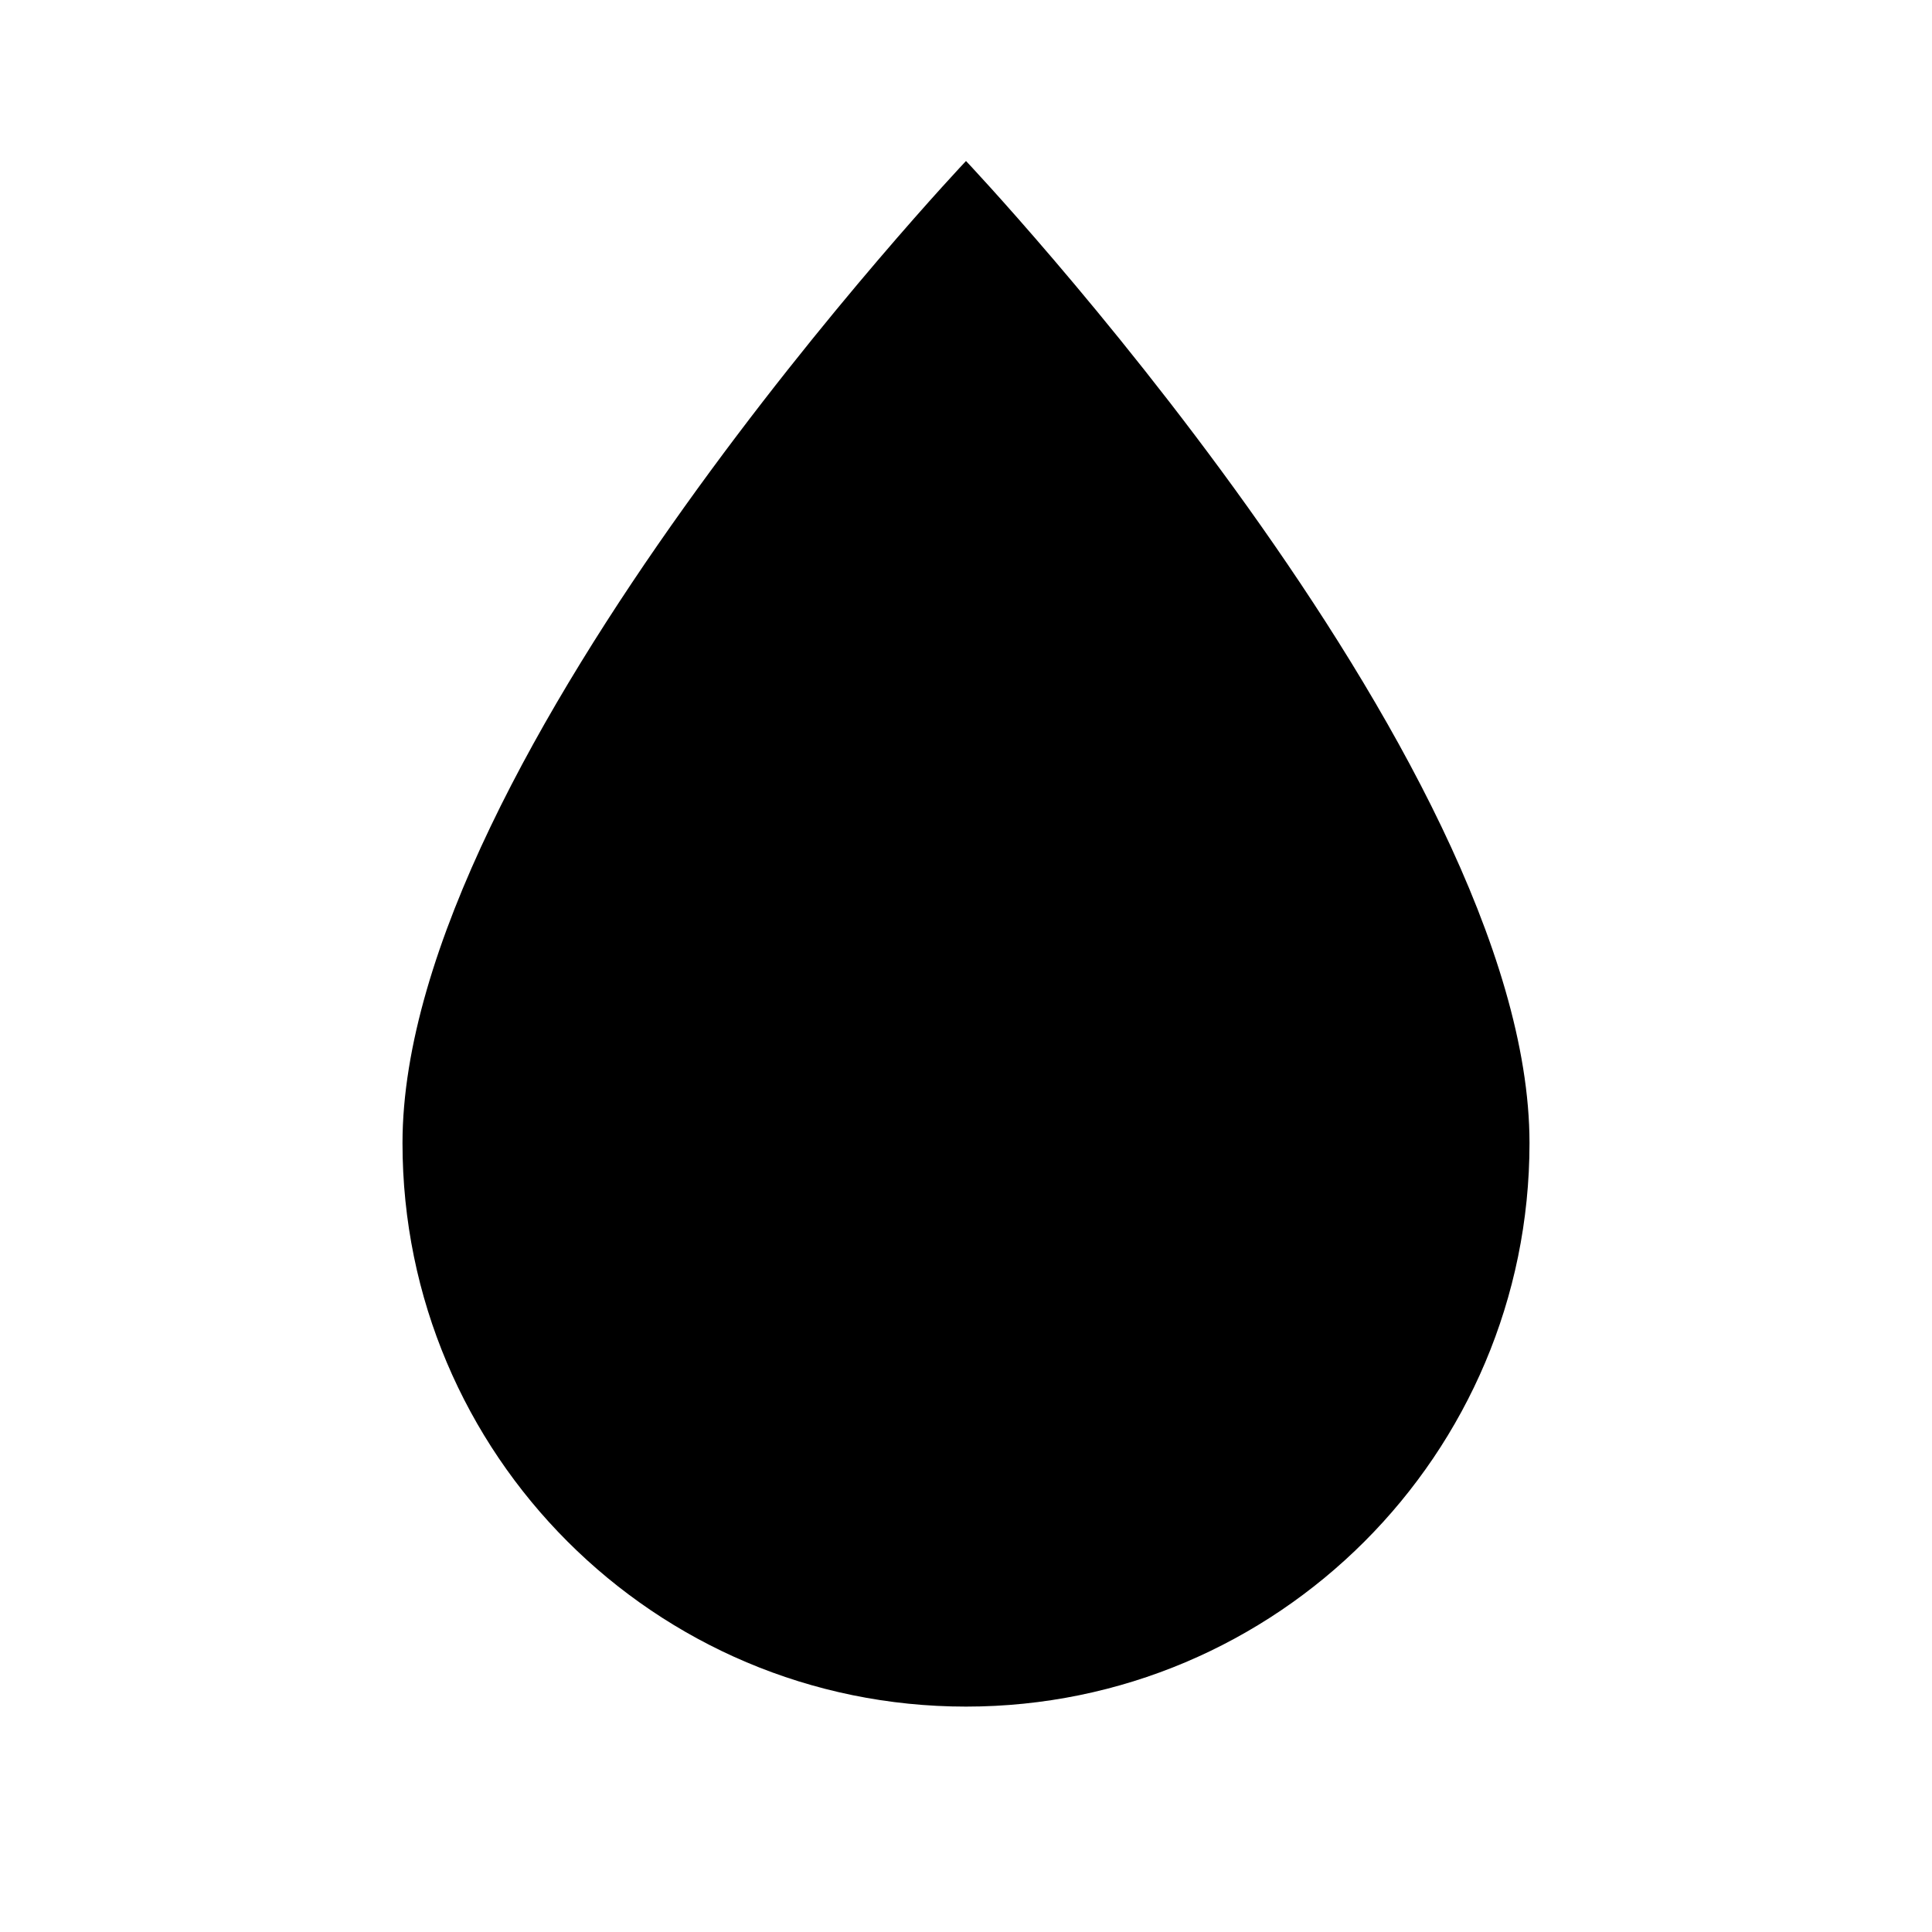
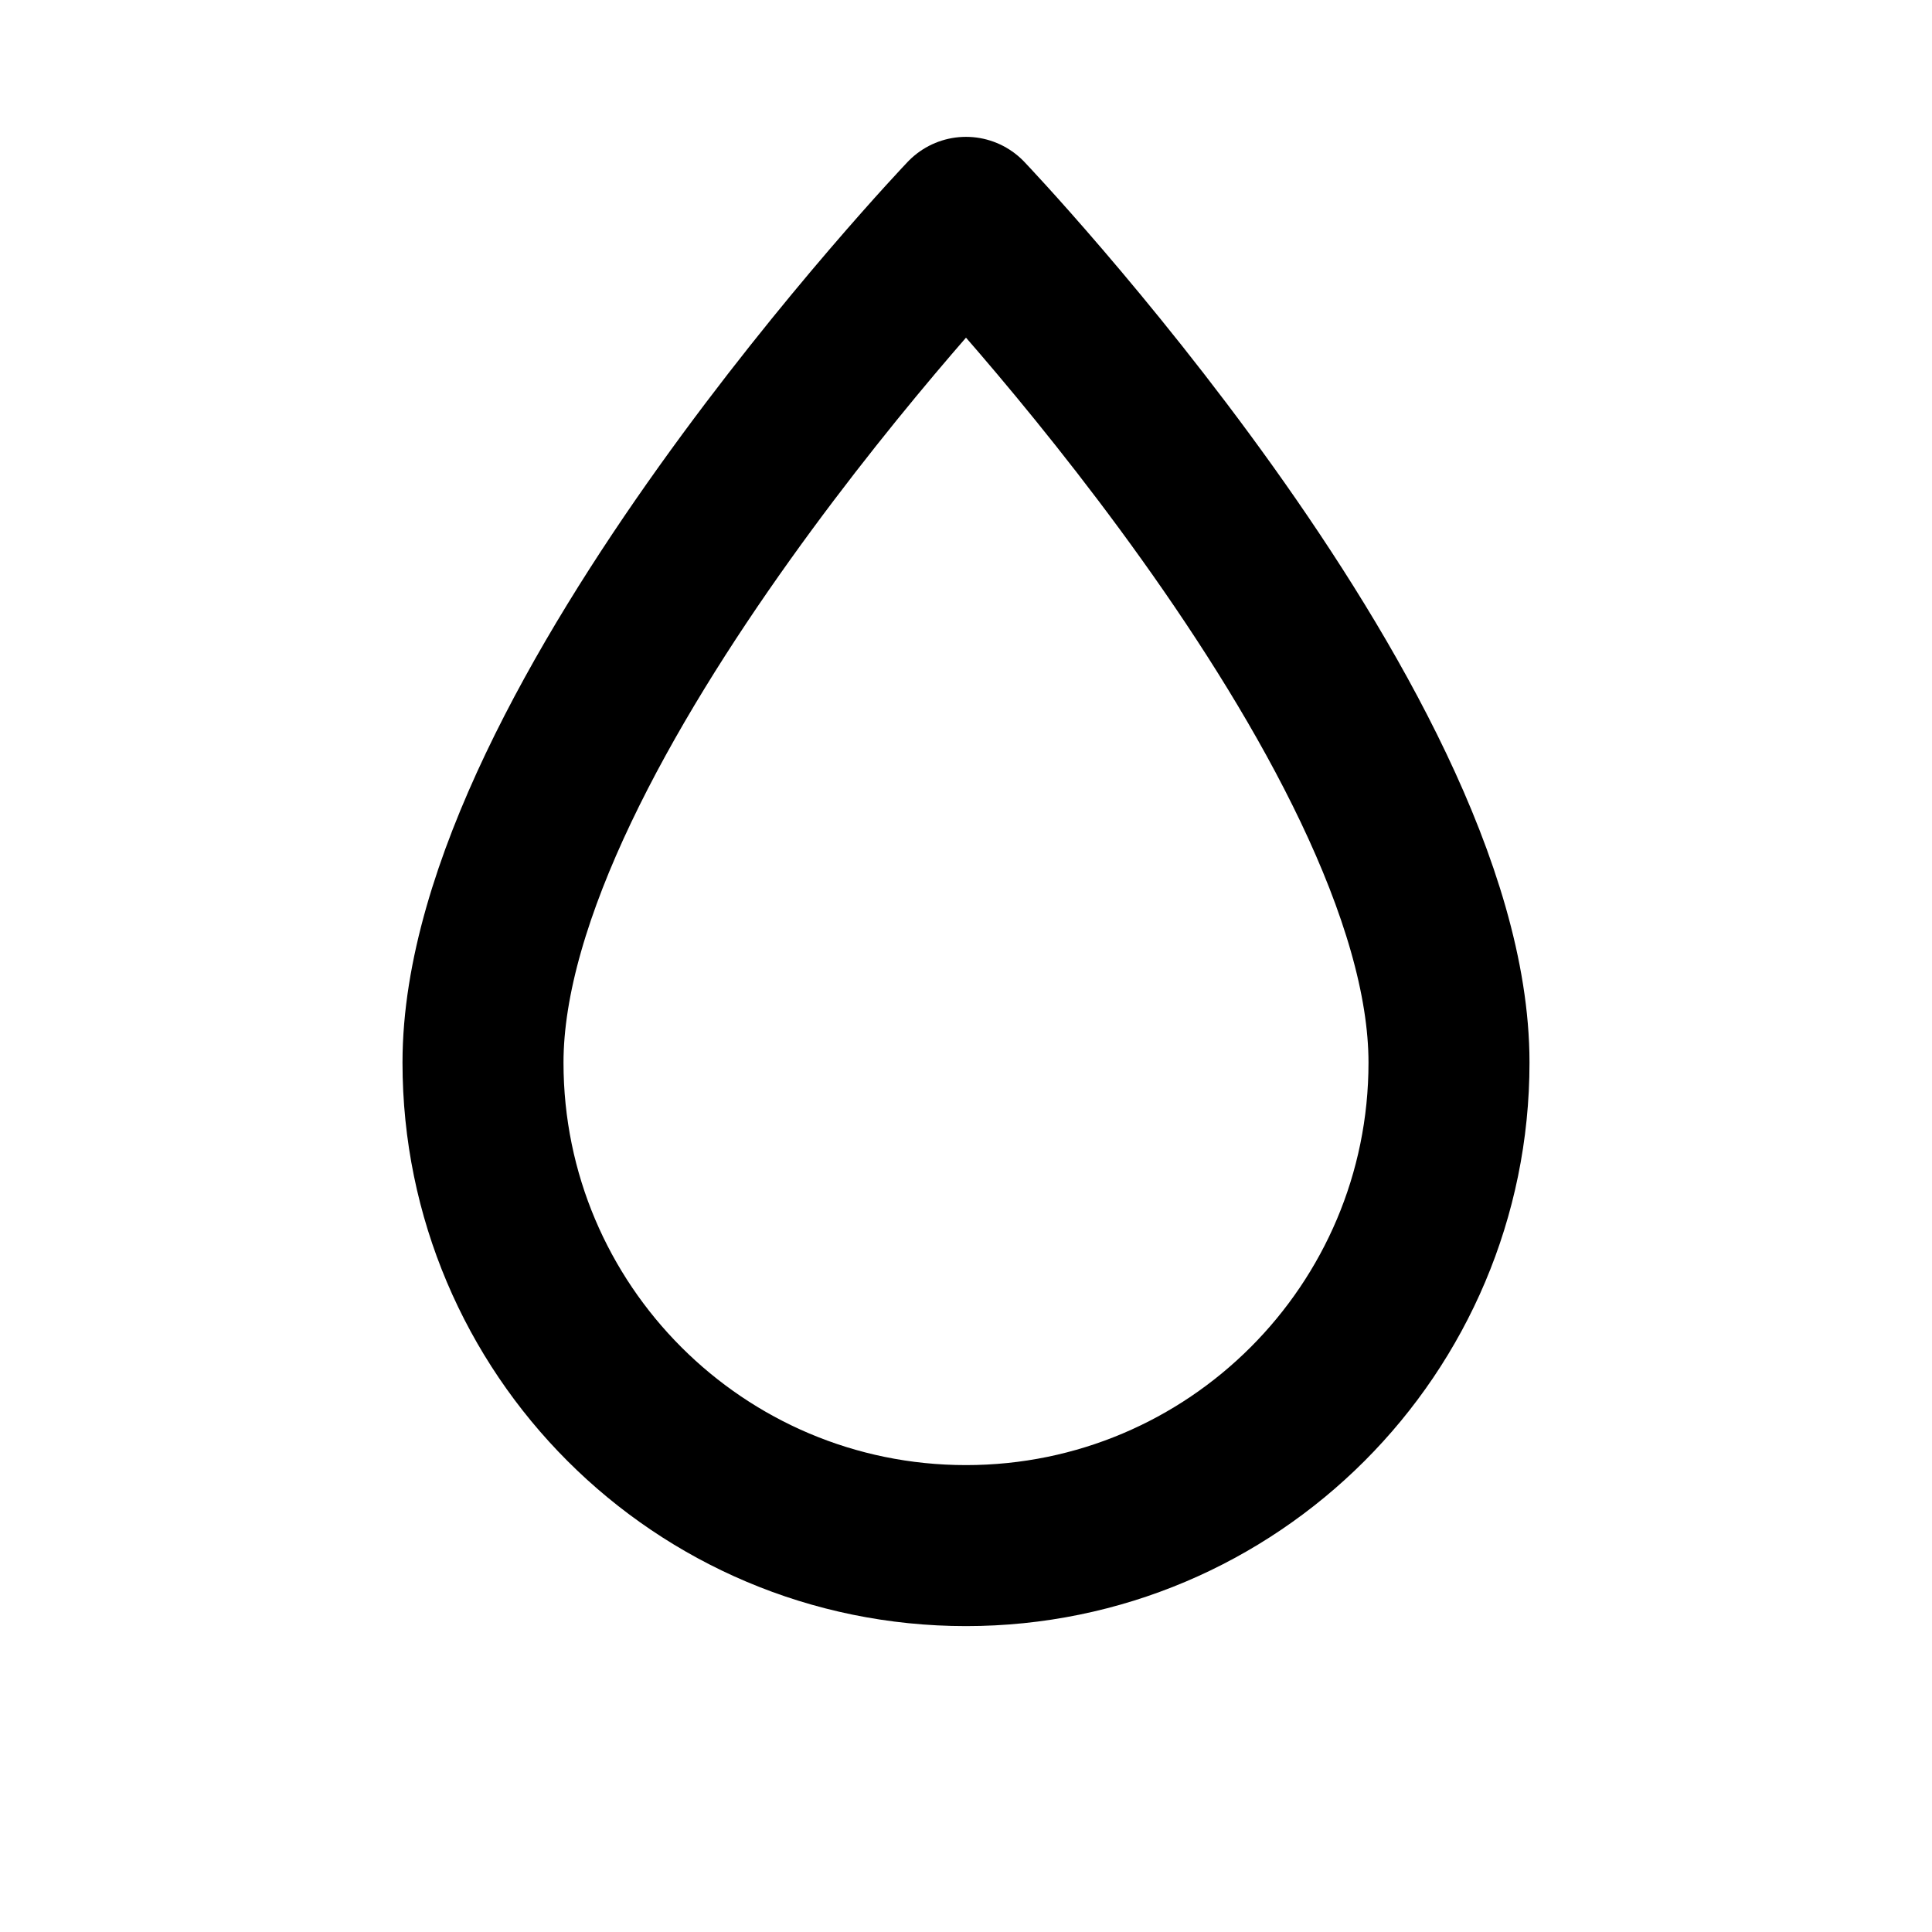
- <svg xmlns="http://www.w3.org/2000/svg" viewBox="0 0 24 24">
-   <path fill="currentColor" d="M12 2S5 9.4 5 14.2A7 7 0 0 0 19 14.2C19 9.4 12 2 12 2Z" />
+ <svg xmlns="http://www.w3.org/2000/svg" viewBox="0 0 24 24" fill="none" stroke="currentColor" stroke-width="2" stroke-linecap="round" stroke-linejoin="round">
+   <path d="M12 2.7s6 6.3 6 10.5a6 6 0 0 1-12 0c0-4.2 6-10.5 6-10.5Z" />
</svg>
